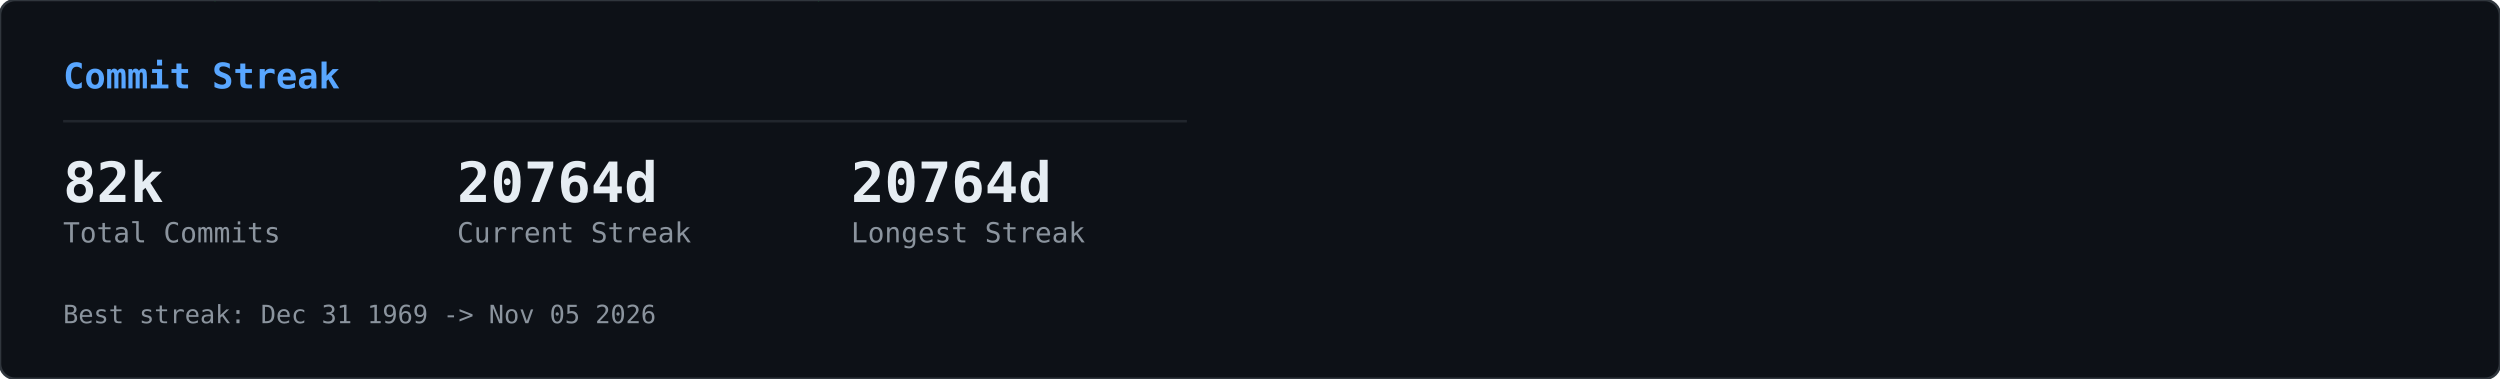
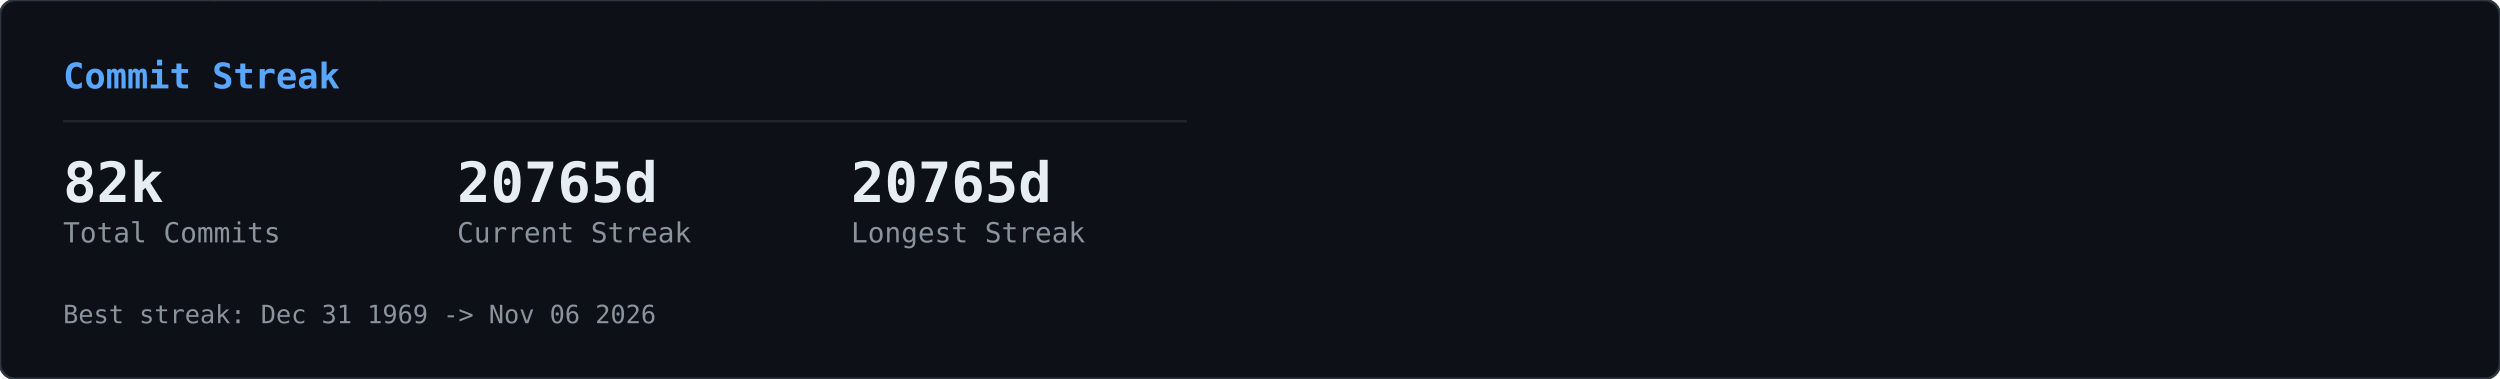
<svg xmlns="http://www.w3.org/2000/svg" width="990" height="150" viewBox="0 0 990 150">
  <defs>
    <clipPath id="row-clip">
      <rect width="990" height="150" rx="6" />
    </clipPath>
  </defs>
  <rect width="990" height="150" rx="6" fill="#0d1117" />
  <g clip-path="url(#row-clip)">
    <g transform="translate(0,0)">
      <g opacity="0.22">
        <style>@keyframes gcs0s0{from{transform:translateY(-46px)}to{transform:translateY(164px)}}@keyframes gcs1s0{from{transform:translateY(-60px)}to{transform:translateY(164px)}}@keyframes gcs2s0{from{transform:translateY(-74px)}to{transform:translateY(164px)}}@keyframes gcs3s0{from{transform:translateY(-46px)}to{transform:translateY(164px)}}@keyframes gcs4s0{from{transform:translateY(-74px)}to{transform:translateY(164px)}}@keyframes gcs5s0{from{transform:translateY(-74px)}to{transform:translateY(164px)}}@keyframes gcs6s0{from{transform:translateY(-88px)}to{transform:translateY(164px)}}@keyframes gcs7s0{from{transform:translateY(-74px)}to{transform:translateY(164px)}}@keyframes gcs8s0{from{transform:translateY(-74px)}to{transform:translateY(164px)}}@keyframes gcs9s0{from{transform:translateY(-88px)}to{transform:translateY(164px)}}@keyframes gcs10s0{from{transform:translateY(-46px)}to{transform:translateY(164px)}}@keyframes gcs11s0{from{transform:translateY(-46px)}to{transform:translateY(164px)}}@keyframes gcs12s0{from{transform:translateY(-74px)}to{transform:translateY(164px)}}@keyframes gcs13s0{from{transform:translateY(-60px)}to{transform:translateY(164px)}}@keyframes gcs14s0{from{transform:translateY(-88px)}to{transform:translateY(164px)}}@keyframes gcs15s0{from{transform:translateY(-60px)}to{transform:translateY(164px)}}@keyframes gcs16s0{from{transform:translateY(-46px)}to{transform:translateY(164px)}}@keyframes gcs17s0{from{transform:translateY(-74px)}to{transform:translateY(164px)}}@keyframes gcs18s0{from{transform:translateY(-88px)}to{transform:translateY(164px)}}@keyframes gcs19s0{from{transform:translateY(-88px)}to{transform:translateY(164px)}}@keyframes gcs20s0{from{transform:translateY(-60px)}to{transform:translateY(164px)}}@keyframes gcs21s0{from{transform:translateY(-60px)}to{transform:translateY(164px)}}@keyframes gcs22s0{from{transform:translateY(-88px)}to{transform:translateY(164px)}}@keyframes gcs23s0{from{transform:translateY(-88px)}to{transform:translateY(164px)}}@keyframes gcs24s0{from{transform:translateY(-46px)}to{transform:translateY(164px)}}@keyframes gcs25s0{from{transform:translateY(-60px)}to{transform:translateY(164px)}}@keyframes gcs26s0{from{transform:translateY(-46px)}to{transform:translateY(164px)}}@keyframes gcs27s0{from{transform:translateY(-46px)}to{transform:translateY(164px)}}@keyframes gcs28s0{from{transform:translateY(-60px)}to{transform:translateY(164px)}}@keyframes gcs29s0{from{transform:translateY(-88px)}to{transform:translateY(164px)}}@keyframes gcs30s0{from{transform:translateY(-46px)}to{transform:translateY(164px)}}@keyframes gcs31s0{from{transform:translateY(-88px)}to{transform:translateY(164px)}}@keyframes gcs32s0{from{transform:translateY(-60px)}to{transform:translateY(164px)}}@keyframes gcs33s0{from{transform:translateY(-60px)}to{transform:translateY(164px)}}@keyframes gcs34s0{from{transform:translateY(-60px)}to{transform:translateY(164px)}}@keyframes gcs35s0{from{transform:translateY(-46px)}to{transform:translateY(164px)}}@keyframes gcs36s0{from{transform:translateY(-60px)}to{transform:translateY(164px)}}@keyframes gcs37s0{from{transform:translateY(-46px)}to{transform:translateY(164px)}}</style>
        <g style="animation:gcs0s0 2.57s linear infinite;animation-delay:-1.18s">
          <text x="146" y="0" font-family="monospace" font-size="12" fill="#00ff41">ｮ</text>
          <text x="146" y="-14" font-family="monospace" font-size="12" fill="#00ff41" opacity="0.75">ﾗ</text>
          <text x="146" y="-28" font-family="monospace" font-size="12" fill="#00ff41" opacity="0.50">ｧ</text>
          <text x="146" y="-42" font-family="monospace" font-size="12" fill="#00ff41" opacity="0.25">ﾊ</text>
        </g>
        <g style="animation:gcs1s0 3.16s linear infinite;animation-delay:-1.00s">
          <text x="236" y="0" font-family="monospace" font-size="12" fill="#00ff41">3</text>
          <text x="236" y="-14" font-family="monospace" font-size="12" fill="#00ff41" opacity="0.80">ﾋ</text>
          <text x="236" y="-28" font-family="monospace" font-size="12" fill="#00ff41" opacity="0.60">ﾅ</text>
          <text x="236" y="-42" font-family="monospace" font-size="12" fill="#00ff41" opacity="0.40">ｭ</text>
          <text x="236" y="-56" font-family="monospace" font-size="12" fill="#00ff41" opacity="0.20">ｾ</text>
        </g>
        <g style="animation:gcs2s0 2.63s linear infinite;animation-delay:-2.01s">
          <text x="198" y="0" font-family="monospace" font-size="12" fill="#00ff41">0</text>
          <text x="198" y="-14" font-family="monospace" font-size="12" fill="#00ff41" opacity="0.83">ﾚ</text>
          <text x="198" y="-28" font-family="monospace" font-size="12" fill="#00ff41" opacity="0.67">1</text>
          <text x="198" y="-42" font-family="monospace" font-size="12" fill="#00ff41" opacity="0.50">ｪ</text>
          <text x="198" y="-56" font-family="monospace" font-size="12" fill="#00ff41" opacity="0.33">ｱ</text>
          <text x="198" y="-70" font-family="monospace" font-size="12" fill="#00ff41" opacity="0.17">0</text>
        </g>
        <g style="animation:gcs3s0 1.86s linear infinite;animation-delay:-0.90s">
          <text x="222" y="0" font-family="monospace" font-size="12" fill="#00ff41">ﾇ</text>
          <text x="222" y="-14" font-family="monospace" font-size="12" fill="#00ff41" opacity="0.75">ﾎ</text>
          <text x="222" y="-28" font-family="monospace" font-size="12" fill="#00ff41" opacity="0.50">ﾚ</text>
          <text x="222" y="-42" font-family="monospace" font-size="12" fill="#00ff41" opacity="0.25">ｸ</text>
        </g>
        <g style="animation:gcs4s0 2.41s linear infinite;animation-delay:-2.33s">
          <text x="83" y="0" font-family="monospace" font-size="12" fill="#00ff41">ｯ</text>
          <text x="83" y="-14" font-family="monospace" font-size="12" fill="#00ff41" opacity="0.83">ﾀ</text>
          <text x="83" y="-28" font-family="monospace" font-size="12" fill="#00ff41" opacity="0.67">ｳ</text>
          <text x="83" y="-42" font-family="monospace" font-size="12" fill="#00ff41" opacity="0.50">1</text>
          <text x="83" y="-56" font-family="monospace" font-size="12" fill="#00ff41" opacity="0.33">ﾅ</text>
          <text x="83" y="-70" font-family="monospace" font-size="12" fill="#00ff41" opacity="0.17">8</text>
        </g>
        <g style="animation:gcs5s0 2.66s linear infinite;animation-delay:-0.69s">
          <text x="485" y="0" font-family="monospace" font-size="12" fill="#00ff41">ｳ</text>
          <text x="485" y="-14" font-family="monospace" font-size="12" fill="#00ff41" opacity="0.83">ｵ</text>
          <text x="485" y="-28" font-family="monospace" font-size="12" fill="#00ff41" opacity="0.67">ｬ</text>
          <text x="485" y="-42" font-family="monospace" font-size="12" fill="#00ff41" opacity="0.50">ｿ</text>
          <text x="485" y="-56" font-family="monospace" font-size="12" fill="#00ff41" opacity="0.33">ﾜ</text>
          <text x="485" y="-70" font-family="monospace" font-size="12" fill="#00ff41" opacity="0.17">ｶ</text>
        </g>
        <g style="animation:gcs6s0 2.54s linear infinite;animation-delay:-1.54s">
          <text x="54" y="0" font-family="monospace" font-size="12" fill="#00ff41">1</text>
          <text x="54" y="-14" font-family="monospace" font-size="12" fill="#00ff41" opacity="0.86">1</text>
          <text x="54" y="-28" font-family="monospace" font-size="12" fill="#00ff41" opacity="0.71">ﾌ</text>
          <text x="54" y="-42" font-family="monospace" font-size="12" fill="#00ff41" opacity="0.57">ｷ</text>
          <text x="54" y="-56" font-family="monospace" font-size="12" fill="#00ff41" opacity="0.43">4</text>
          <text x="54" y="-70" font-family="monospace" font-size="12" fill="#00ff41" opacity="0.29">ﾐ</text>
          <text x="54" y="-84" font-family="monospace" font-size="12" fill="#00ff41" opacity="0.14">ﾏ</text>
        </g>
        <g style="animation:gcs7s0 3.14s linear infinite;animation-delay:-1.12s">
          <text x="403" y="0" font-family="monospace" font-size="12" fill="#00ff41">3</text>
          <text x="403" y="-14" font-family="monospace" font-size="12" fill="#00ff41" opacity="0.83">2</text>
          <text x="403" y="-28" font-family="monospace" font-size="12" fill="#00ff41" opacity="0.67">ｦ</text>
          <text x="403" y="-42" font-family="monospace" font-size="12" fill="#00ff41" opacity="0.50">ﾚ</text>
          <text x="403" y="-56" font-family="monospace" font-size="12" fill="#00ff41" opacity="0.33">ﾈ</text>
          <text x="403" y="-70" font-family="monospace" font-size="12" fill="#00ff41" opacity="0.17">ﾇ</text>
        </g>
        <g style="animation:gcs8s0 2.89s linear infinite;animation-delay:-1.37s">
          <text x="430" y="0" font-family="monospace" font-size="12" fill="#00ff41">4</text>
          <text x="430" y="-14" font-family="monospace" font-size="12" fill="#00ff41" opacity="0.83">ｿ</text>
          <text x="430" y="-28" font-family="monospace" font-size="12" fill="#00ff41" opacity="0.67">ｯ</text>
          <text x="430" y="-42" font-family="monospace" font-size="12" fill="#00ff41" opacity="0.50">ﾑ</text>
          <text x="430" y="-56" font-family="monospace" font-size="12" fill="#00ff41" opacity="0.33">ｿ</text>
          <text x="430" y="-70" font-family="monospace" font-size="12" fill="#00ff41" opacity="0.17">ﾁ</text>
        </g>
        <g style="animation:gcs9s0 3.06s linear infinite;animation-delay:-0.70s">
          <text x="32" y="0" font-family="monospace" font-size="12" fill="#00ff41">ｽ</text>
          <text x="32" y="-14" font-family="monospace" font-size="12" fill="#00ff41" opacity="0.86">ﾃ</text>
          <text x="32" y="-28" font-family="monospace" font-size="12" fill="#00ff41" opacity="0.71">ﾐ</text>
          <text x="32" y="-42" font-family="monospace" font-size="12" fill="#00ff41" opacity="0.57">ﾃ</text>
          <text x="32" y="-56" font-family="monospace" font-size="12" fill="#00ff41" opacity="0.43">ﾎ</text>
          <text x="32" y="-70" font-family="monospace" font-size="12" fill="#00ff41" opacity="0.29">5</text>
          <text x="32" y="-84" font-family="monospace" font-size="12" fill="#00ff41" opacity="0.14">ｱ</text>
        </g>
        <g style="animation:gcs10s0 2.48s linear infinite;animation-delay:-2.03s">
          <text x="184" y="0" font-family="monospace" font-size="12" fill="#00ff41">ﾒ</text>
          <text x="184" y="-14" font-family="monospace" font-size="12" fill="#00ff41" opacity="0.75">ﾄ</text>
          <text x="184" y="-28" font-family="monospace" font-size="12" fill="#00ff41" opacity="0.50">ﾗ</text>
          <text x="184" y="-42" font-family="monospace" font-size="12" fill="#00ff41" opacity="0.25">ﾔ</text>
        </g>
        <g style="animation:gcs11s0 2.48s linear infinite;animation-delay:-1.09s">
          <text x="39" y="0" font-family="monospace" font-size="12" fill="#00ff41">ﾅ</text>
          <text x="39" y="-14" font-family="monospace" font-size="12" fill="#00ff41" opacity="0.75">ｯ</text>
          <text x="39" y="-28" font-family="monospace" font-size="12" fill="#00ff41" opacity="0.50">ｺ</text>
          <text x="39" y="-42" font-family="monospace" font-size="12" fill="#00ff41" opacity="0.25">ﾌ</text>
        </g>
        <g style="animation:gcs12s0 1.97s linear infinite;animation-delay:-1.78s">
          <text x="355" y="0" font-family="monospace" font-size="12" fill="#00ff41">ﾜ</text>
          <text x="355" y="-14" font-family="monospace" font-size="12" fill="#00ff41" opacity="0.83">ｴ</text>
          <text x="355" y="-28" font-family="monospace" font-size="12" fill="#00ff41" opacity="0.67">ﾋ</text>
          <text x="355" y="-42" font-family="monospace" font-size="12" fill="#00ff41" opacity="0.50">ｾ</text>
          <text x="355" y="-56" font-family="monospace" font-size="12" fill="#00ff41" opacity="0.33">ﾀ</text>
          <text x="355" y="-70" font-family="monospace" font-size="12" fill="#00ff41" opacity="0.17">ﾒ</text>
        </g>
        <g style="animation:gcs13s0 2.27s linear infinite;animation-delay:-2.03s">
          <text x="437" y="0" font-family="monospace" font-size="12" fill="#00ff41">3</text>
          <text x="437" y="-14" font-family="monospace" font-size="12" fill="#00ff41" opacity="0.80">ｴ</text>
          <text x="437" y="-28" font-family="monospace" font-size="12" fill="#00ff41" opacity="0.60">ｬ</text>
          <text x="437" y="-42" font-family="monospace" font-size="12" fill="#00ff41" opacity="0.40">7</text>
          <text x="437" y="-56" font-family="monospace" font-size="12" fill="#00ff41" opacity="0.20">ﾎ</text>
        </g>
        <g style="animation:gcs14s0 2.27s linear infinite;animation-delay:-0.20s">
          <text x="469" y="0" font-family="monospace" font-size="12" fill="#00ff41">3</text>
          <text x="469" y="-14" font-family="monospace" font-size="12" fill="#00ff41" opacity="0.86">ﾝ</text>
          <text x="469" y="-28" font-family="monospace" font-size="12" fill="#00ff41" opacity="0.71">ｦ</text>
          <text x="469" y="-42" font-family="monospace" font-size="12" fill="#00ff41" opacity="0.57">ﾂ</text>
          <text x="469" y="-56" font-family="monospace" font-size="12" fill="#00ff41" opacity="0.43">ﾗ</text>
          <text x="469" y="-70" font-family="monospace" font-size="12" fill="#00ff41" opacity="0.29">ｧ</text>
          <text x="469" y="-84" font-family="monospace" font-size="12" fill="#00ff41" opacity="0.14">ｮ</text>
        </g>
        <g style="animation:gcs15s0 2.38s linear infinite;animation-delay:-1.80s">
          <text x="100" y="0" font-family="monospace" font-size="12" fill="#00ff41">ﾜ</text>
          <text x="100" y="-14" font-family="monospace" font-size="12" fill="#00ff41" opacity="0.80">0</text>
          <text x="100" y="-28" font-family="monospace" font-size="12" fill="#00ff41" opacity="0.60">ﾓ</text>
          <text x="100" y="-42" font-family="monospace" font-size="12" fill="#00ff41" opacity="0.40">ｶ</text>
          <text x="100" y="-56" font-family="monospace" font-size="12" fill="#00ff41" opacity="0.20">ｸ</text>
        </g>
        <g style="animation:gcs16s0 3.01s linear infinite;animation-delay:-1.67s">
          <text x="464" y="0" font-family="monospace" font-size="12" fill="#00ff41">ｴ</text>
          <text x="464" y="-14" font-family="monospace" font-size="12" fill="#00ff41" opacity="0.75">ﾑ</text>
          <text x="464" y="-28" font-family="monospace" font-size="12" fill="#00ff41" opacity="0.50">ﾉ</text>
          <text x="464" y="-42" font-family="monospace" font-size="12" fill="#00ff41" opacity="0.25">ﾏ</text>
        </g>
        <g style="animation:gcs17s0 1.88s linear infinite;animation-delay:-0.87s">
          <text x="390" y="0" font-family="monospace" font-size="12" fill="#00ff41">ﾌ</text>
          <text x="390" y="-14" font-family="monospace" font-size="12" fill="#00ff41" opacity="0.83">ｪ</text>
          <text x="390" y="-28" font-family="monospace" font-size="12" fill="#00ff41" opacity="0.67">ﾗ</text>
          <text x="390" y="-42" font-family="monospace" font-size="12" fill="#00ff41" opacity="0.50">ｩ</text>
          <text x="390" y="-56" font-family="monospace" font-size="12" fill="#00ff41" opacity="0.33">7</text>
          <text x="390" y="-70" font-family="monospace" font-size="12" fill="#00ff41" opacity="0.17">ﾔ</text>
        </g>
        <g style="animation:gcs18s0 2.28s linear infinite;animation-delay:-2.05s">
          <text x="250" y="0" font-family="monospace" font-size="12" fill="#00ff41">7</text>
          <text x="250" y="-14" font-family="monospace" font-size="12" fill="#00ff41" opacity="0.86">ﾘ</text>
          <text x="250" y="-28" font-family="monospace" font-size="12" fill="#00ff41" opacity="0.71">ｩ</text>
          <text x="250" y="-42" font-family="monospace" font-size="12" fill="#00ff41" opacity="0.57">ｲ</text>
          <text x="250" y="-56" font-family="monospace" font-size="12" fill="#00ff41" opacity="0.43">5</text>
          <text x="250" y="-70" font-family="monospace" font-size="12" fill="#00ff41" opacity="0.29">ﾆ</text>
          <text x="250" y="-84" font-family="monospace" font-size="12" fill="#00ff41" opacity="0.14">ｿ</text>
        </g>
        <g style="animation:gcs19s0 2.21s linear infinite;animation-delay:-0.13s">
          <text x="375" y="0" font-family="monospace" font-size="12" fill="#00ff41">ﾅ</text>
          <text x="375" y="-14" font-family="monospace" font-size="12" fill="#00ff41" opacity="0.86">ｮ</text>
          <text x="375" y="-28" font-family="monospace" font-size="12" fill="#00ff41" opacity="0.71">ｷ</text>
          <text x="375" y="-42" font-family="monospace" font-size="12" fill="#00ff41" opacity="0.57">ﾊ</text>
          <text x="375" y="-56" font-family="monospace" font-size="12" fill="#00ff41" opacity="0.43">ﾛ</text>
          <text x="375" y="-70" font-family="monospace" font-size="12" fill="#00ff41" opacity="0.29">ｱ</text>
          <text x="375" y="-84" font-family="monospace" font-size="12" fill="#00ff41" opacity="0.14">ﾖ</text>
        </g>
        <g style="animation:gcs20s0 2.89s linear infinite;animation-delay:-1.78s">
          <text x="319" y="0" font-family="monospace" font-size="12" fill="#00ff41">ﾝ</text>
          <text x="319" y="-14" font-family="monospace" font-size="12" fill="#00ff41" opacity="0.80">8</text>
          <text x="319" y="-28" font-family="monospace" font-size="12" fill="#00ff41" opacity="0.60">ﾈ</text>
          <text x="319" y="-42" font-family="monospace" font-size="12" fill="#00ff41" opacity="0.40">ﾑ</text>
          <text x="319" y="-56" font-family="monospace" font-size="12" fill="#00ff41" opacity="0.20">8</text>
        </g>
        <g style="animation:gcs21s0 1.72s linear infinite;animation-delay:-0.43s">
          <text x="322" y="0" font-family="monospace" font-size="12" fill="#00ff41">ｯ</text>
          <text x="322" y="-14" font-family="monospace" font-size="12" fill="#00ff41" opacity="0.80">ｨ</text>
          <text x="322" y="-28" font-family="monospace" font-size="12" fill="#00ff41" opacity="0.60">ﾂ</text>
          <text x="322" y="-42" font-family="monospace" font-size="12" fill="#00ff41" opacity="0.40">ﾎ</text>
          <text x="322" y="-56" font-family="monospace" font-size="12" fill="#00ff41" opacity="0.20">1</text>
        </g>
        <g style="animation:gcs22s0 1.59s linear infinite;animation-delay:-0.11s">
          <text x="48" y="0" font-family="monospace" font-size="12" fill="#00ff41">2</text>
          <text x="48" y="-14" font-family="monospace" font-size="12" fill="#00ff41" opacity="0.86">ﾌ</text>
          <text x="48" y="-28" font-family="monospace" font-size="12" fill="#00ff41" opacity="0.71">ｳ</text>
          <text x="48" y="-42" font-family="monospace" font-size="12" fill="#00ff41" opacity="0.57">ﾁ</text>
          <text x="48" y="-56" font-family="monospace" font-size="12" fill="#00ff41" opacity="0.43">ｱ</text>
          <text x="48" y="-70" font-family="monospace" font-size="12" fill="#00ff41" opacity="0.29">ﾖ</text>
          <text x="48" y="-84" font-family="monospace" font-size="12" fill="#00ff41" opacity="0.14">5</text>
        </g>
        <g style="animation:gcs23s0 2.43s linear infinite;animation-delay:-0.29s">
          <text x="468" y="0" font-family="monospace" font-size="12" fill="#00ff41">ﾐ</text>
          <text x="468" y="-14" font-family="monospace" font-size="12" fill="#00ff41" opacity="0.86">ﾓ</text>
          <text x="468" y="-28" font-family="monospace" font-size="12" fill="#00ff41" opacity="0.71">ﾎ</text>
          <text x="468" y="-42" font-family="monospace" font-size="12" fill="#00ff41" opacity="0.57">ﾛ</text>
          <text x="468" y="-56" font-family="monospace" font-size="12" fill="#00ff41" opacity="0.43">ﾈ</text>
          <text x="468" y="-70" font-family="monospace" font-size="12" fill="#00ff41" opacity="0.29">ﾆ</text>
          <text x="468" y="-84" font-family="monospace" font-size="12" fill="#00ff41" opacity="0.14">ﾎ</text>
        </g>
        <g style="animation:gcs24s0 2.71s linear infinite;animation-delay:-2.62s">
          <text x="458" y="0" font-family="monospace" font-size="12" fill="#00ff41">0</text>
          <text x="458" y="-14" font-family="monospace" font-size="12" fill="#00ff41" opacity="0.75">4</text>
          <text x="458" y="-28" font-family="monospace" font-size="12" fill="#00ff41" opacity="0.50">ｻ</text>
          <text x="458" y="-42" font-family="monospace" font-size="12" fill="#00ff41" opacity="0.25">ﾑ</text>
        </g>
        <g style="animation:gcs25s0 2.35s linear infinite;animation-delay:-1.04s">
          <text x="411" y="0" font-family="monospace" font-size="12" fill="#00ff41">ﾌ</text>
          <text x="411" y="-14" font-family="monospace" font-size="12" fill="#00ff41" opacity="0.80">1</text>
          <text x="411" y="-28" font-family="monospace" font-size="12" fill="#00ff41" opacity="0.60">ﾊ</text>
          <text x="411" y="-42" font-family="monospace" font-size="12" fill="#00ff41" opacity="0.40">ｱ</text>
          <text x="411" y="-56" font-family="monospace" font-size="12" fill="#00ff41" opacity="0.20">3</text>
        </g>
        <g style="animation:gcs26s0 1.84s linear infinite;animation-delay:-0.68s">
          <text x="358" y="0" font-family="monospace" font-size="12" fill="#00ff41">ｻ</text>
          <text x="358" y="-14" font-family="monospace" font-size="12" fill="#00ff41" opacity="0.75">ｵ</text>
          <text x="358" y="-28" font-family="monospace" font-size="12" fill="#00ff41" opacity="0.50">ｺ</text>
          <text x="358" y="-42" font-family="monospace" font-size="12" fill="#00ff41" opacity="0.25">ｻ</text>
        </g>
        <g style="animation:gcs27s0 3.14s linear infinite;animation-delay:-1.63s">
          <text x="330" y="0" font-family="monospace" font-size="12" fill="#00ff41">1</text>
          <text x="330" y="-14" font-family="monospace" font-size="12" fill="#00ff41" opacity="0.75">6</text>
          <text x="330" y="-28" font-family="monospace" font-size="12" fill="#00ff41" opacity="0.50">ｨ</text>
          <text x="330" y="-42" font-family="monospace" font-size="12" fill="#00ff41" opacity="0.25">ﾍ</text>
        </g>
        <g style="animation:gcs28s0 1.61s linear infinite;animation-delay:-0.72s">
          <text x="404" y="0" font-family="monospace" font-size="12" fill="#00ff41">ﾝ</text>
          <text x="404" y="-14" font-family="monospace" font-size="12" fill="#00ff41" opacity="0.80">ﾌ</text>
          <text x="404" y="-28" font-family="monospace" font-size="12" fill="#00ff41" opacity="0.60">ﾅ</text>
          <text x="404" y="-42" font-family="monospace" font-size="12" fill="#00ff41" opacity="0.40">ﾂ</text>
          <text x="404" y="-56" font-family="monospace" font-size="12" fill="#00ff41" opacity="0.20">ﾃ</text>
        </g>
        <g style="animation:gcs29s0 2.37s linear infinite;animation-delay:-0.24s">
          <text x="380" y="0" font-family="monospace" font-size="12" fill="#00ff41">ﾅ</text>
          <text x="380" y="-14" font-family="monospace" font-size="12" fill="#00ff41" opacity="0.86">ﾌ</text>
          <text x="380" y="-28" font-family="monospace" font-size="12" fill="#00ff41" opacity="0.71">ﾛ</text>
          <text x="380" y="-42" font-family="monospace" font-size="12" fill="#00ff41" opacity="0.57">2</text>
          <text x="380" y="-56" font-family="monospace" font-size="12" fill="#00ff41" opacity="0.43">5</text>
          <text x="380" y="-70" font-family="monospace" font-size="12" fill="#00ff41" opacity="0.29">ｴ</text>
          <text x="380" y="-84" font-family="monospace" font-size="12" fill="#00ff41" opacity="0.14">ｮ</text>
        </g>
        <g style="animation:gcs30s0 2.42s linear infinite;animation-delay:-2.15s">
          <text x="215" y="0" font-family="monospace" font-size="12" fill="#00ff41">ﾐ</text>
          <text x="215" y="-14" font-family="monospace" font-size="12" fill="#00ff41" opacity="0.75">0</text>
          <text x="215" y="-28" font-family="monospace" font-size="12" fill="#00ff41" opacity="0.50">3</text>
          <text x="215" y="-42" font-family="monospace" font-size="12" fill="#00ff41" opacity="0.25">ｮ</text>
        </g>
        <g style="animation:gcs31s0 2.73s linear infinite;animation-delay:-0.98s">
          <text x="171" y="0" font-family="monospace" font-size="12" fill="#00ff41">ﾉ</text>
          <text x="171" y="-14" font-family="monospace" font-size="12" fill="#00ff41" opacity="0.86">ﾇ</text>
          <text x="171" y="-28" font-family="monospace" font-size="12" fill="#00ff41" opacity="0.71">ｦ</text>
          <text x="171" y="-42" font-family="monospace" font-size="12" fill="#00ff41" opacity="0.57">ｳ</text>
          <text x="171" y="-56" font-family="monospace" font-size="12" fill="#00ff41" opacity="0.43">ﾛ</text>
          <text x="171" y="-70" font-family="monospace" font-size="12" fill="#00ff41" opacity="0.29">ﾌ</text>
          <text x="171" y="-84" font-family="monospace" font-size="12" fill="#00ff41" opacity="0.14">ｹ</text>
        </g>
        <g style="animation:gcs32s0 2.31s linear infinite;animation-delay:-0.48s">
          <text x="80" y="0" font-family="monospace" font-size="12" fill="#00ff41">6</text>
          <text x="80" y="-14" font-family="monospace" font-size="12" fill="#00ff41" opacity="0.80">ﾀ</text>
          <text x="80" y="-28" font-family="monospace" font-size="12" fill="#00ff41" opacity="0.60">ｸ</text>
          <text x="80" y="-42" font-family="monospace" font-size="12" fill="#00ff41" opacity="0.40">ﾗ</text>
          <text x="80" y="-56" font-family="monospace" font-size="12" fill="#00ff41" opacity="0.20">ｪ</text>
        </g>
        <g style="animation:gcs33s0 2.37s linear infinite;animation-delay:-2.17s">
          <text x="313" y="0" font-family="monospace" font-size="12" fill="#00ff41">ｱ</text>
          <text x="313" y="-14" font-family="monospace" font-size="12" fill="#00ff41" opacity="0.80">0</text>
          <text x="313" y="-28" font-family="monospace" font-size="12" fill="#00ff41" opacity="0.60">8</text>
          <text x="313" y="-42" font-family="monospace" font-size="12" fill="#00ff41" opacity="0.40">ﾊ</text>
          <text x="313" y="-56" font-family="monospace" font-size="12" fill="#00ff41" opacity="0.20">ﾑ</text>
        </g>
        <g style="animation:gcs34s0 2.09s linear infinite;animation-delay:-0.61s">
          <text x="441" y="0" font-family="monospace" font-size="12" fill="#00ff41">ｶ</text>
          <text x="441" y="-14" font-family="monospace" font-size="12" fill="#00ff41" opacity="0.80">ﾑ</text>
          <text x="441" y="-28" font-family="monospace" font-size="12" fill="#00ff41" opacity="0.60">ｾ</text>
          <text x="441" y="-42" font-family="monospace" font-size="12" fill="#00ff41" opacity="0.40">ﾁ</text>
          <text x="441" y="-56" font-family="monospace" font-size="12" fill="#00ff41" opacity="0.20">ｫ</text>
        </g>
        <g style="animation:gcs35s0 2.81s linear infinite;animation-delay:-0.98s">
          <text x="262" y="0" font-family="monospace" font-size="12" fill="#00ff41">ｼ</text>
          <text x="262" y="-14" font-family="monospace" font-size="12" fill="#00ff41" opacity="0.75">ｿ</text>
          <text x="262" y="-28" font-family="monospace" font-size="12" fill="#00ff41" opacity="0.50">3</text>
          <text x="262" y="-42" font-family="monospace" font-size="12" fill="#00ff41" opacity="0.25">ｧ</text>
        </g>
        <g style="animation:gcs36s0 1.88s linear infinite;animation-delay:-0.67s">
          <text x="460" y="0" font-family="monospace" font-size="12" fill="#00ff41">ﾑ</text>
          <text x="460" y="-14" font-family="monospace" font-size="12" fill="#00ff41" opacity="0.80">ﾆ</text>
          <text x="460" y="-28" font-family="monospace" font-size="12" fill="#00ff41" opacity="0.60">0</text>
          <text x="460" y="-42" font-family="monospace" font-size="12" fill="#00ff41" opacity="0.40">ﾕ</text>
          <text x="460" y="-56" font-family="monospace" font-size="12" fill="#00ff41" opacity="0.20">3</text>
        </g>
        <g style="animation:gcs37s0 2.76s linear infinite;animation-delay:-1.10s">
          <text x="342" y="0" font-family="monospace" font-size="12" fill="#00ff41">ｽ</text>
          <text x="342" y="-14" font-family="monospace" font-size="12" fill="#00ff41" opacity="0.75">ﾜ</text>
          <text x="342" y="-28" font-family="monospace" font-size="12" fill="#00ff41" opacity="0.50">ｴ</text>
          <text x="342" y="-42" font-family="monospace" font-size="12" fill="#00ff41" opacity="0.25">3</text>
        </g>
      </g>
    </g>
  </g>
  <rect width="990" height="150" rx="6" fill="none" stroke="#30363d" stroke-width="1" />
  <g transform="translate(0,0)">
    <text x="25" y="35" font-family="monospace" font-size="14" font-weight="600" fill="#58a6ff">Commit Streak</text>
    <line x1="25" y1="48" x2="470" y2="48" stroke="#21262d" stroke-width="1" />
    <text x="25" y="80" font-family="monospace" font-size="22" font-weight="700" fill="#e6edf3">82k</text>
    <text x="25" y="96" font-family="monospace" font-size="11" fill="#8b949e">Total Commits</text>
-     <text x="181" y="80" font-family="monospace" font-size="22" font-weight="700" fill="#e6edf3">20764d</text>
+     <text x="181" y="80" font-family="monospace" font-size="22" font-weight="700" fill="#e6edf3">20765d</text>
    <text x="181" y="96" font-family="monospace" font-size="11" fill="#8b949e">Current Streak</text>
-     <text x="337" y="80" font-family="monospace" font-size="22" font-weight="700" fill="#e6edf3">20764d</text>
+     <text x="337" y="80" font-family="monospace" font-size="22" font-weight="700" fill="#e6edf3">20765d</text>
    <text x="337" y="96" font-family="monospace" font-size="11" fill="#8b949e">Longest Streak</text>
-     <text x="25" y="128" font-family="monospace" font-size="10" fill="#8b949e">Best streak: Dec 31 1969 -&gt; Nov 05 2026</text>
+     <text x="25" y="128" font-family="monospace" font-size="10" fill="#8b949e">Best streak: Dec 31 1969 -&gt; Nov 06 2026</text>
  </g>
</svg>
